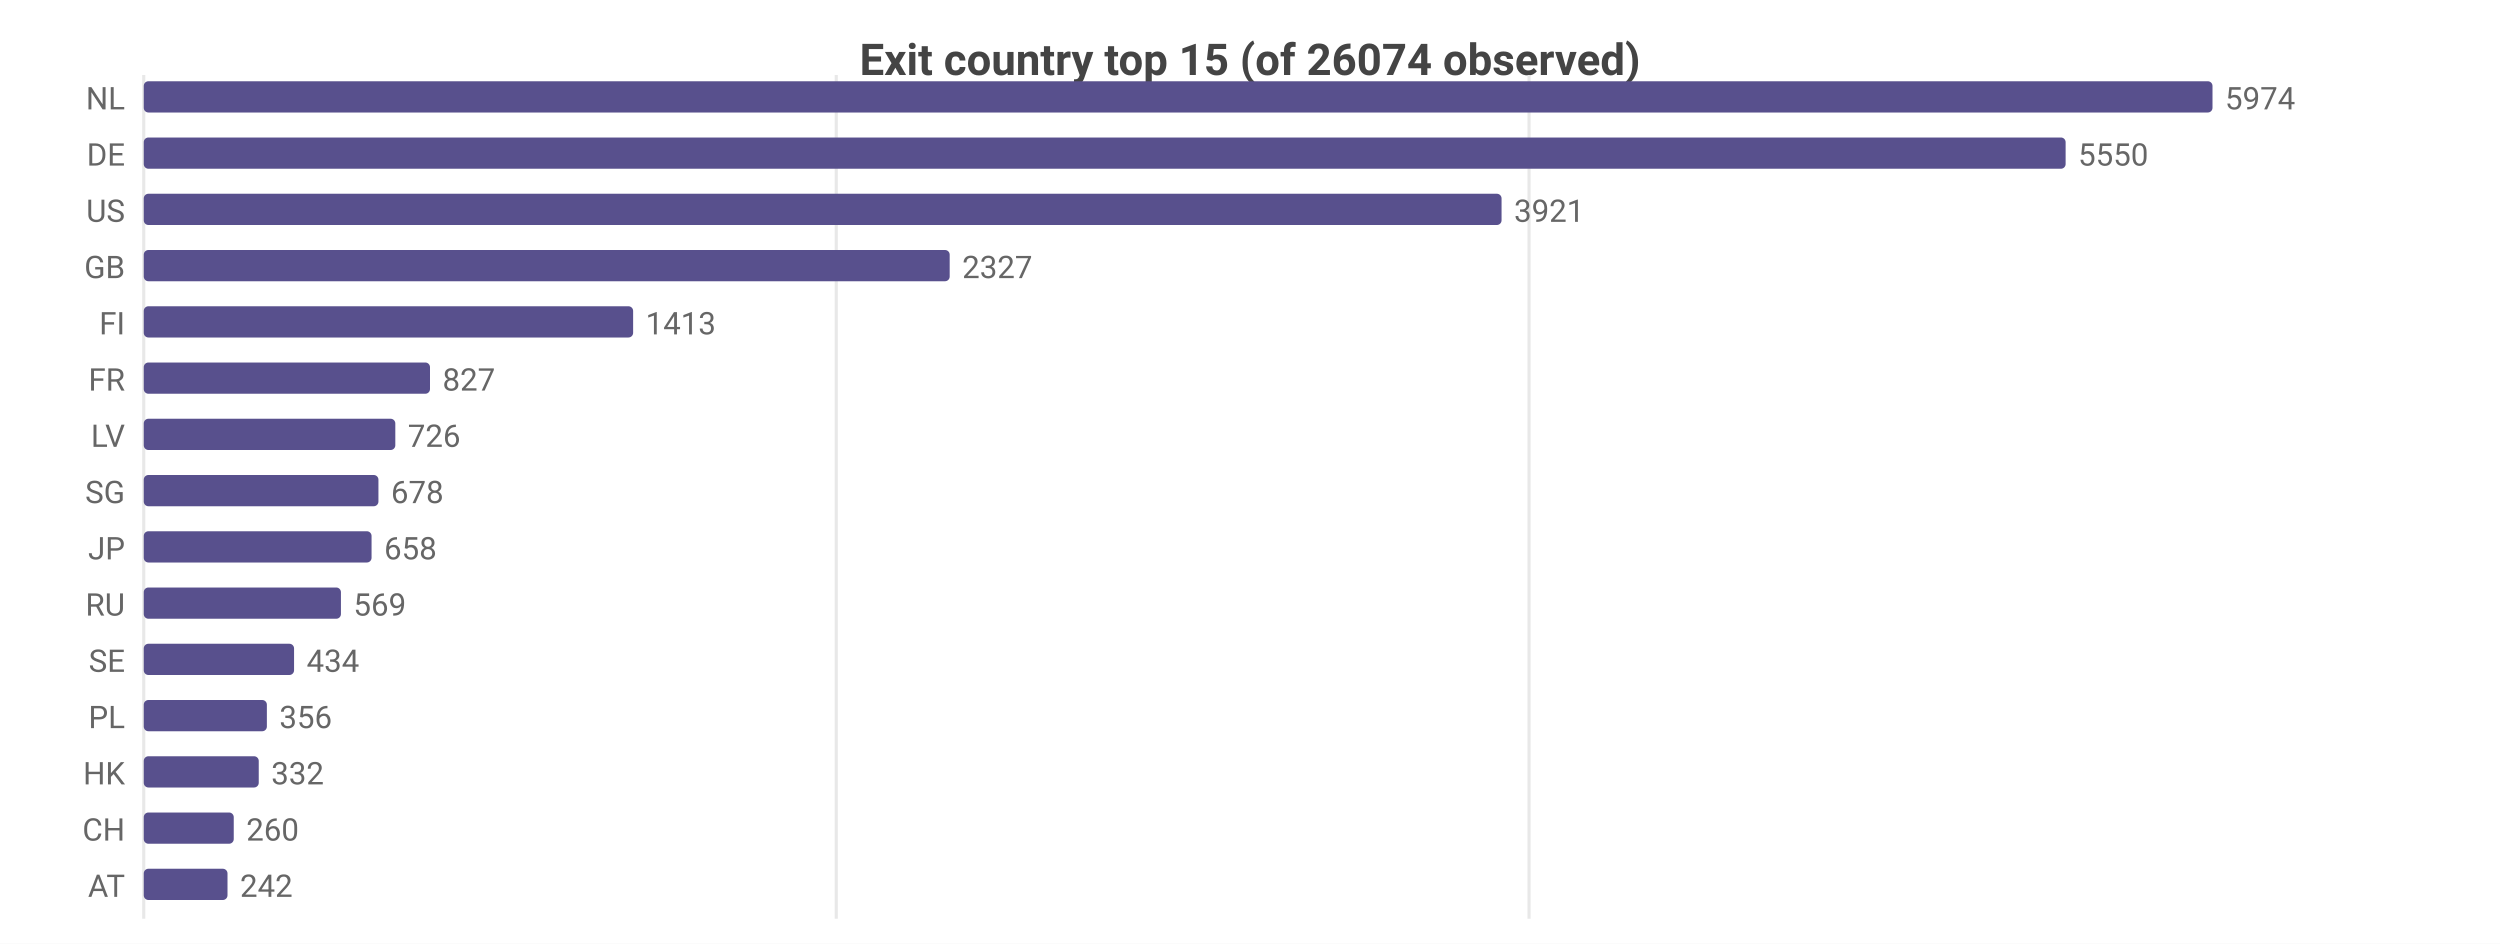
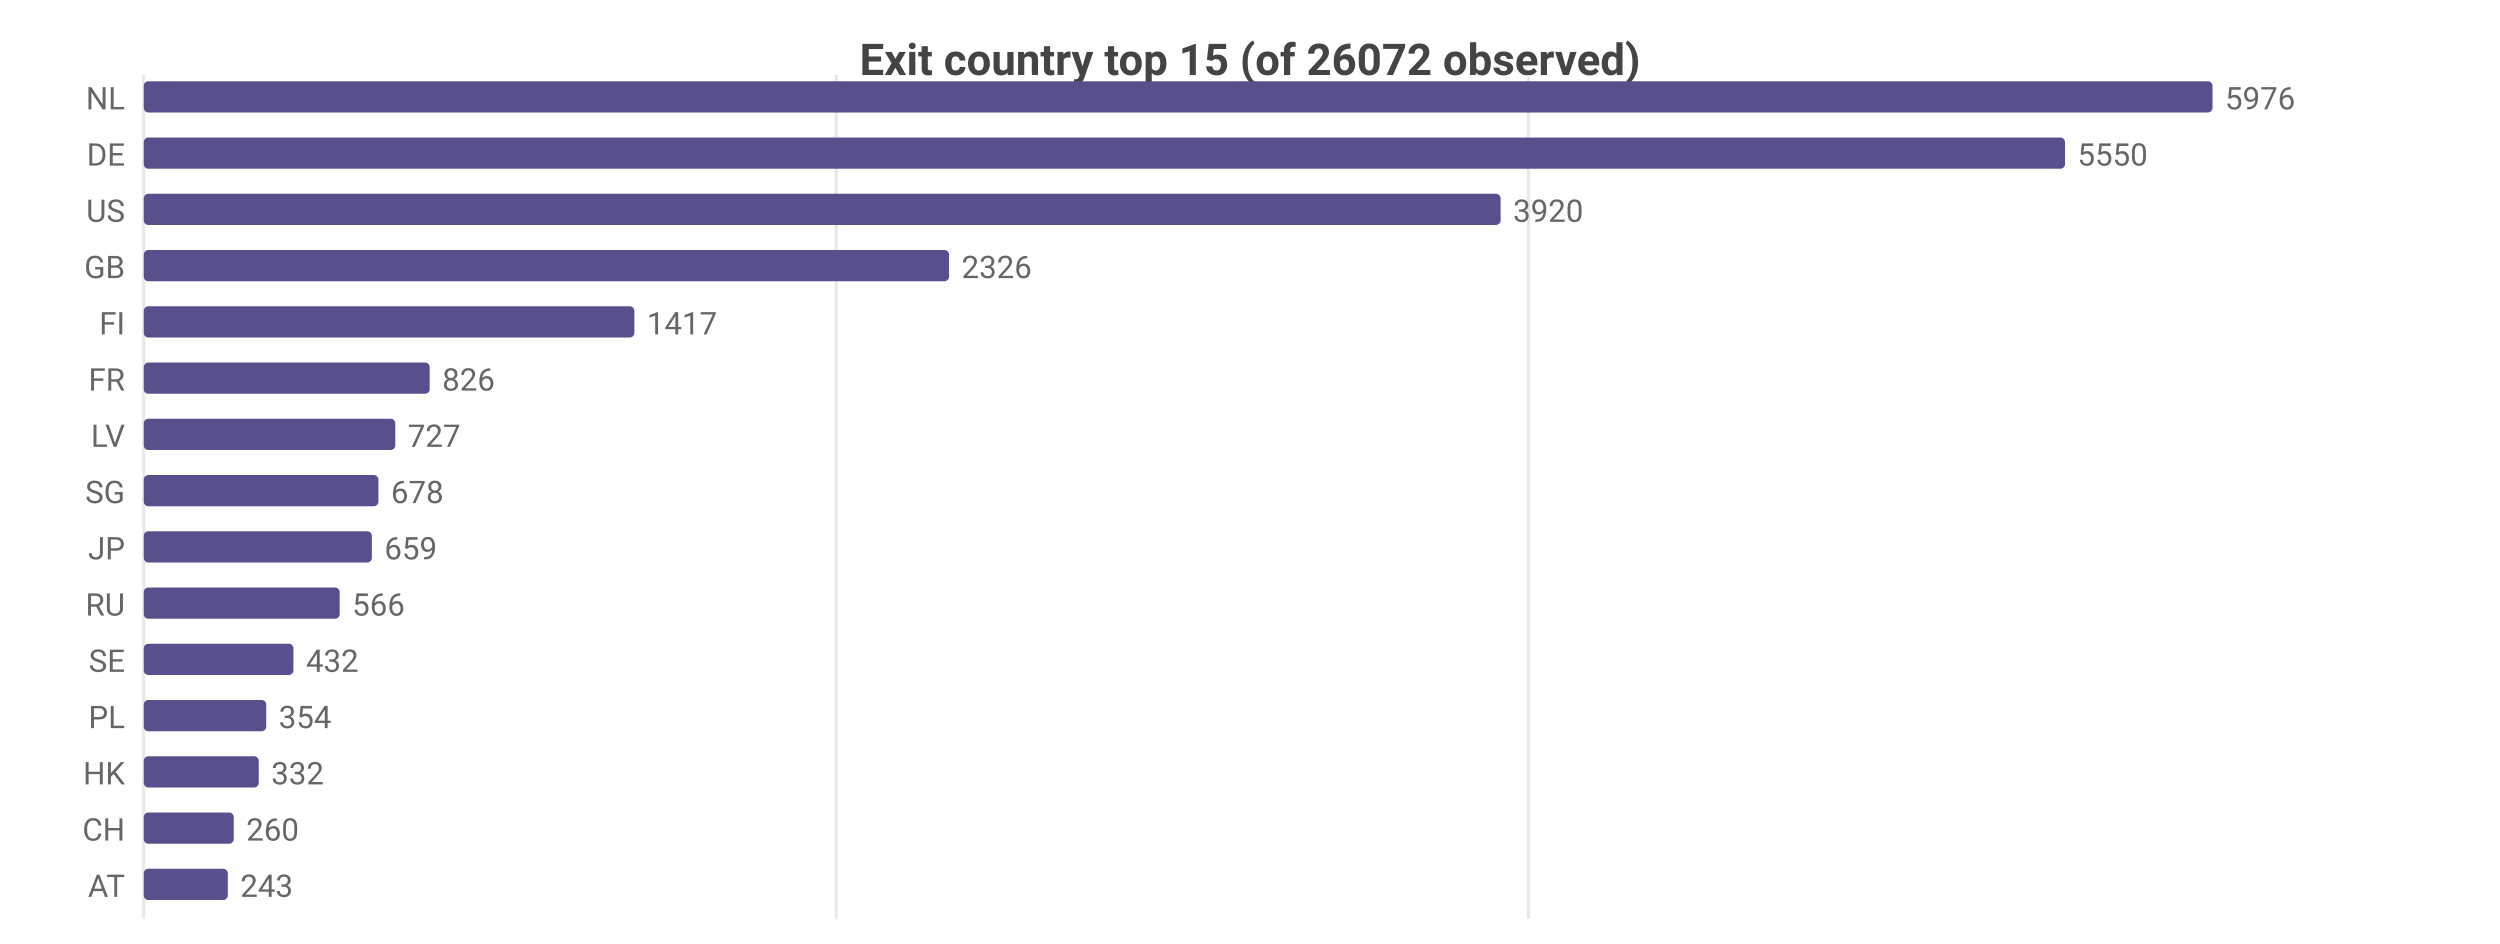
<svg xmlns="http://www.w3.org/2000/svg" width="800" height="302" viewBox="0 0 800 302">
  <rect width="800" height="302" fill="#ffffff" />
  <style>text{font-family:system-ui,-apple-system,'Segoe UI',Roboto,sans-serif}.g{stroke:#e8e8e8;stroke-width:1}.a{stroke:#999;stroke-width:1}.t{font-size:10px;fill:#666}.m{font-size:10px;text-anchor:middle;fill:#666}.e{font-size:10px;text-anchor:end;fill:#666}.l{font-size:11px;fill:#333}.tt{font-size:14px;font-weight:600;text-anchor:middle;fill:#444}.em{font-size:13px;text-anchor:middle;fill:#999}</style>
-   <text class="tt" x="400.0" y="24">Exit country top 15 (of 26074 observed)</text>
+   <text class="tt" x="400.0" y="24">Exit country top 15 (of 26072 observed)</text>
  <line class="g" x1="46" y1="24" x2="46" y2="294" />
  <line class="g" x1="267.6" y1="24" x2="267.6" y2="294" />
-   <line class="g" x1="489.3" y1="24" x2="489.3" y2="294" />
+   <line class="g" x1="489.1" y1="24" x2="489.1" y2="294" />
  <text class="e" x="40" y="35">NL</text>
  <rect x="46" y="26" width="662" height="10" fill="#58508d" rx="1.5" />
-   <text class="t" x="712" y="35">5974</text>
+   <text class="t" x="712" y="35">5976</text>
  <text class="e" x="40" y="53">DE</text>
-   <rect x="46" y="44" width="615.0" height="10" fill="#58508d" rx="1.5" />
-   <text class="t" x="665.0" y="53">5550</text>
+   <rect x="46" y="44" width="614.8" height="10" fill="#58508d" rx="1.5" />
+   <text class="t" x="664.8" y="53">5550</text>
  <text class="e" x="40" y="71">US</text>
-   <rect x="46" y="62" width="434.5" height="10" fill="#58508d" rx="1.5" />
-   <text class="t" x="484.5" y="71">3921</text>
+   <rect x="46" y="62" width="434.2" height="10" fill="#58508d" rx="1.5" />
+   <text class="t" x="484.2" y="71">3920</text>
  <text class="e" x="40" y="89">GB</text>
-   <rect x="46" y="80" width="257.9" height="10" fill="#58508d" rx="1.5" />
-   <text class="t" x="307.9" y="89">2327</text>
+   <rect x="46" y="80" width="257.7" height="10" fill="#58508d" rx="1.5" />
+   <text class="t" x="307.7" y="89">2326</text>
  <text class="e" x="40" y="107">FI</text>
-   <rect x="46" y="98" width="156.6" height="10" fill="#58508d" rx="1.5" />
-   <text class="t" x="206.6" y="107">1413</text>
+   <rect x="46" y="98" width="157.0" height="10" fill="#58508d" rx="1.5" />
+   <text class="t" x="207.0" y="107">1417</text>
  <text class="e" x="40" y="125">FR</text>
-   <rect x="46" y="116" width="91.6" height="10" fill="#58508d" rx="1.5" />
-   <text class="t" x="141.6" y="125">827</text>
+   <rect x="46" y="116" width="91.5" height="10" fill="#58508d" rx="1.5" />
+   <text class="t" x="141.5" y="125">826</text>
  <text class="e" x="40" y="143">LV</text>
  <rect x="46" y="134" width="80.5" height="10" fill="#58508d" rx="1.5" />
-   <text class="t" x="130.5" y="143">726</text>
+   <text class="t" x="130.5" y="143">727</text>
  <text class="e" x="40" y="161">SG</text>
  <rect x="46" y="152" width="75.1" height="10" fill="#58508d" rx="1.5" />
  <text class="t" x="125.1" y="161">678</text>
  <text class="e" x="40" y="179">JP</text>
-   <rect x="46" y="170" width="72.9" height="10" fill="#58508d" rx="1.5" />
-   <text class="t" x="122.9" y="179">658</text>
+   <rect x="46" y="170" width="73.0" height="10" fill="#58508d" rx="1.5" />
+   <text class="t" x="123.0" y="179">659</text>
  <text class="e" x="40" y="197">RU</text>
-   <rect x="46" y="188" width="63.1" height="10" fill="#58508d" rx="1.5" />
-   <text class="t" x="113.1" y="197">569</text>
+   <rect x="46" y="188" width="62.7" height="10" fill="#58508d" rx="1.5" />
+   <text class="t" x="112.7" y="197">566</text>
  <text class="e" x="40" y="215">SE</text>
-   <rect x="46" y="206" width="48.1" height="10" fill="#58508d" rx="1.5" />
-   <text class="t" x="98.1" y="215">434</text>
+   <rect x="46" y="206" width="47.9" height="10" fill="#58508d" rx="1.5" />
+   <text class="t" x="97.9" y="215">432</text>
  <text class="e" x="40" y="233">PL</text>
-   <rect x="46" y="224" width="39.4" height="10" fill="#58508d" rx="1.5" />
-   <text class="t" x="89.4" y="233">356</text>
+   <rect x="46" y="224" width="39.2" height="10" fill="#58508d" rx="1.5" />
+   <text class="t" x="89.2" y="233">354</text>
  <text class="e" x="40" y="251">HK</text>
  <rect x="46" y="242" width="36.8" height="10" fill="#58508d" rx="1.5" />
  <text class="t" x="86.8" y="251">332</text>
  <text class="e" x="40" y="269">CH</text>
  <rect x="46" y="260" width="28.8" height="10" fill="#58508d" rx="1.5" />
  <text class="t" x="78.8" y="269">260</text>
  <text class="e" x="40" y="287">AT</text>
-   <rect x="46" y="278" width="26.8" height="10" fill="#58508d" rx="1.5" />
-   <text class="t" x="76.8" y="287">242</text>
+   <rect x="46" y="278" width="26.9" height="10" fill="#58508d" rx="1.5" />
+   <text class="t" x="76.9" y="287">243</text>
</svg>
